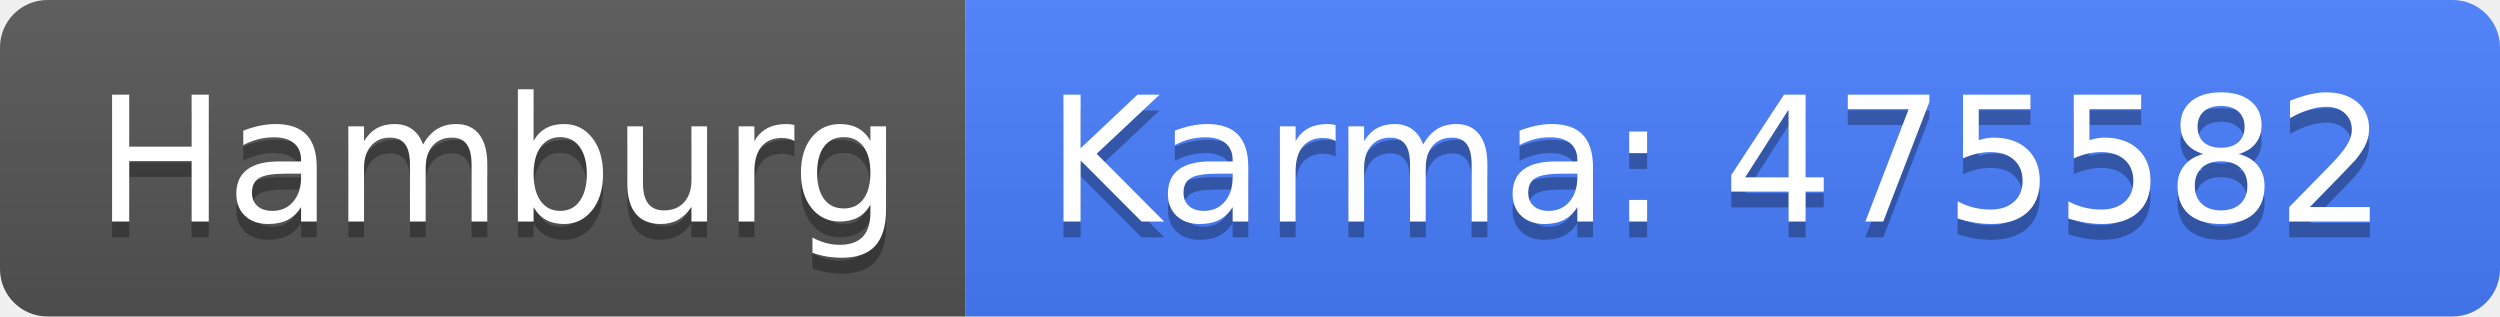
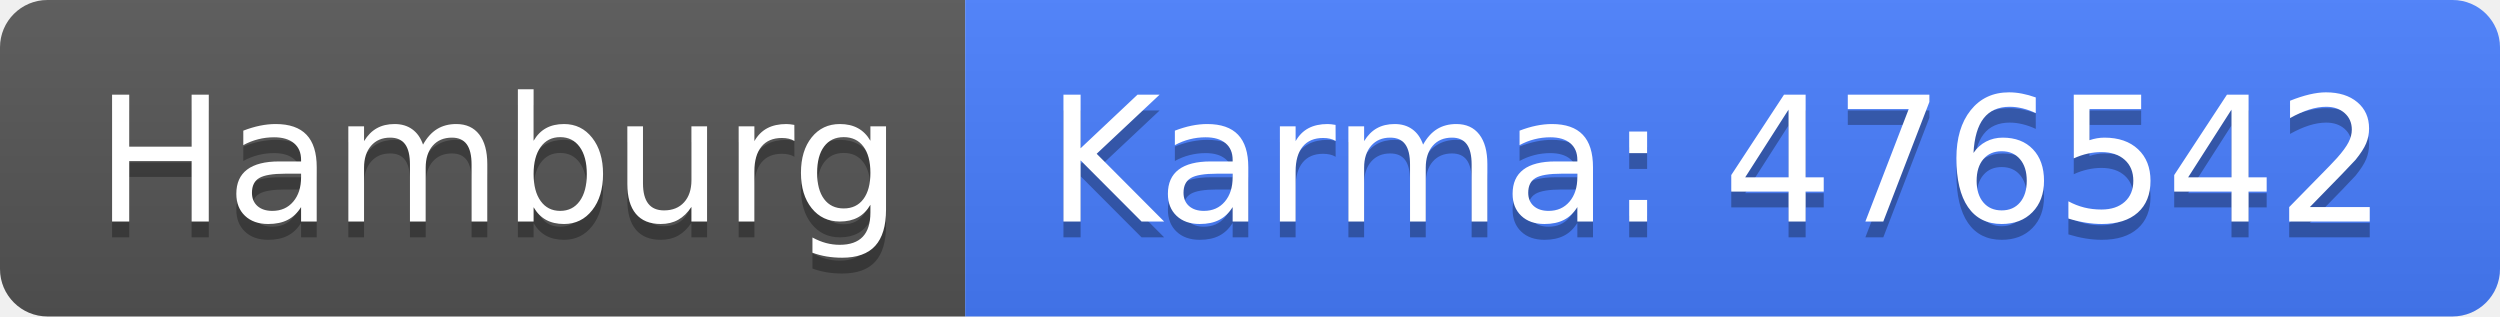
<svg xmlns="http://www.w3.org/2000/svg" width="158" height="20">
  <linearGradient id="b" x2="0" y2="100%">
    <stop offset="0" stop-color="#bbb" stop-opacity=".1" />
    <stop offset="1" stop-opacity=".1" />
  </linearGradient>
  <clipPath id="a">
    <rect width="158" height="20" rx="3" fill="#fff" />
  </clipPath>
  <g clip-path="url(#a)">
    <path fill="#555" d="M0 0h61v20H0z" />
    <path fill="#477eff" d="M61 0h97v20H61z" />
    <path fill="url(#b)" d="M0 0h158v20H0z" />
  </g>
  <g fill="#fff" text-anchor="middle" font-family="DejaVu Sans,Verdana,Geneva,sans-serif" font-size="110">
    <text x="315" y="150" fill="#010101" fill-opacity=".3" transform="scale(.1)" textLength="510">Hamburg</text>
    <text x="315" y="140" transform="scale(.1)" textLength="510">Hamburg</text>
-     <text x="1085" y="150" fill="#010101" fill-opacity=".3" transform="scale(.1)" textLength="870">Karma: 475582</text>
-     <text x="1085" y="140" transform="scale(.1)" textLength="870">Karma: 475582</text>
+     <text x="1085" y="150" fill="#010101" fill-opacity=".3" transform="scale(.1)" textLength="870">Karma: 476542</text>
+     <text x="1085" y="140" transform="scale(.1)" textLength="870">Karma: 476542</text>
  </g>
</svg>
